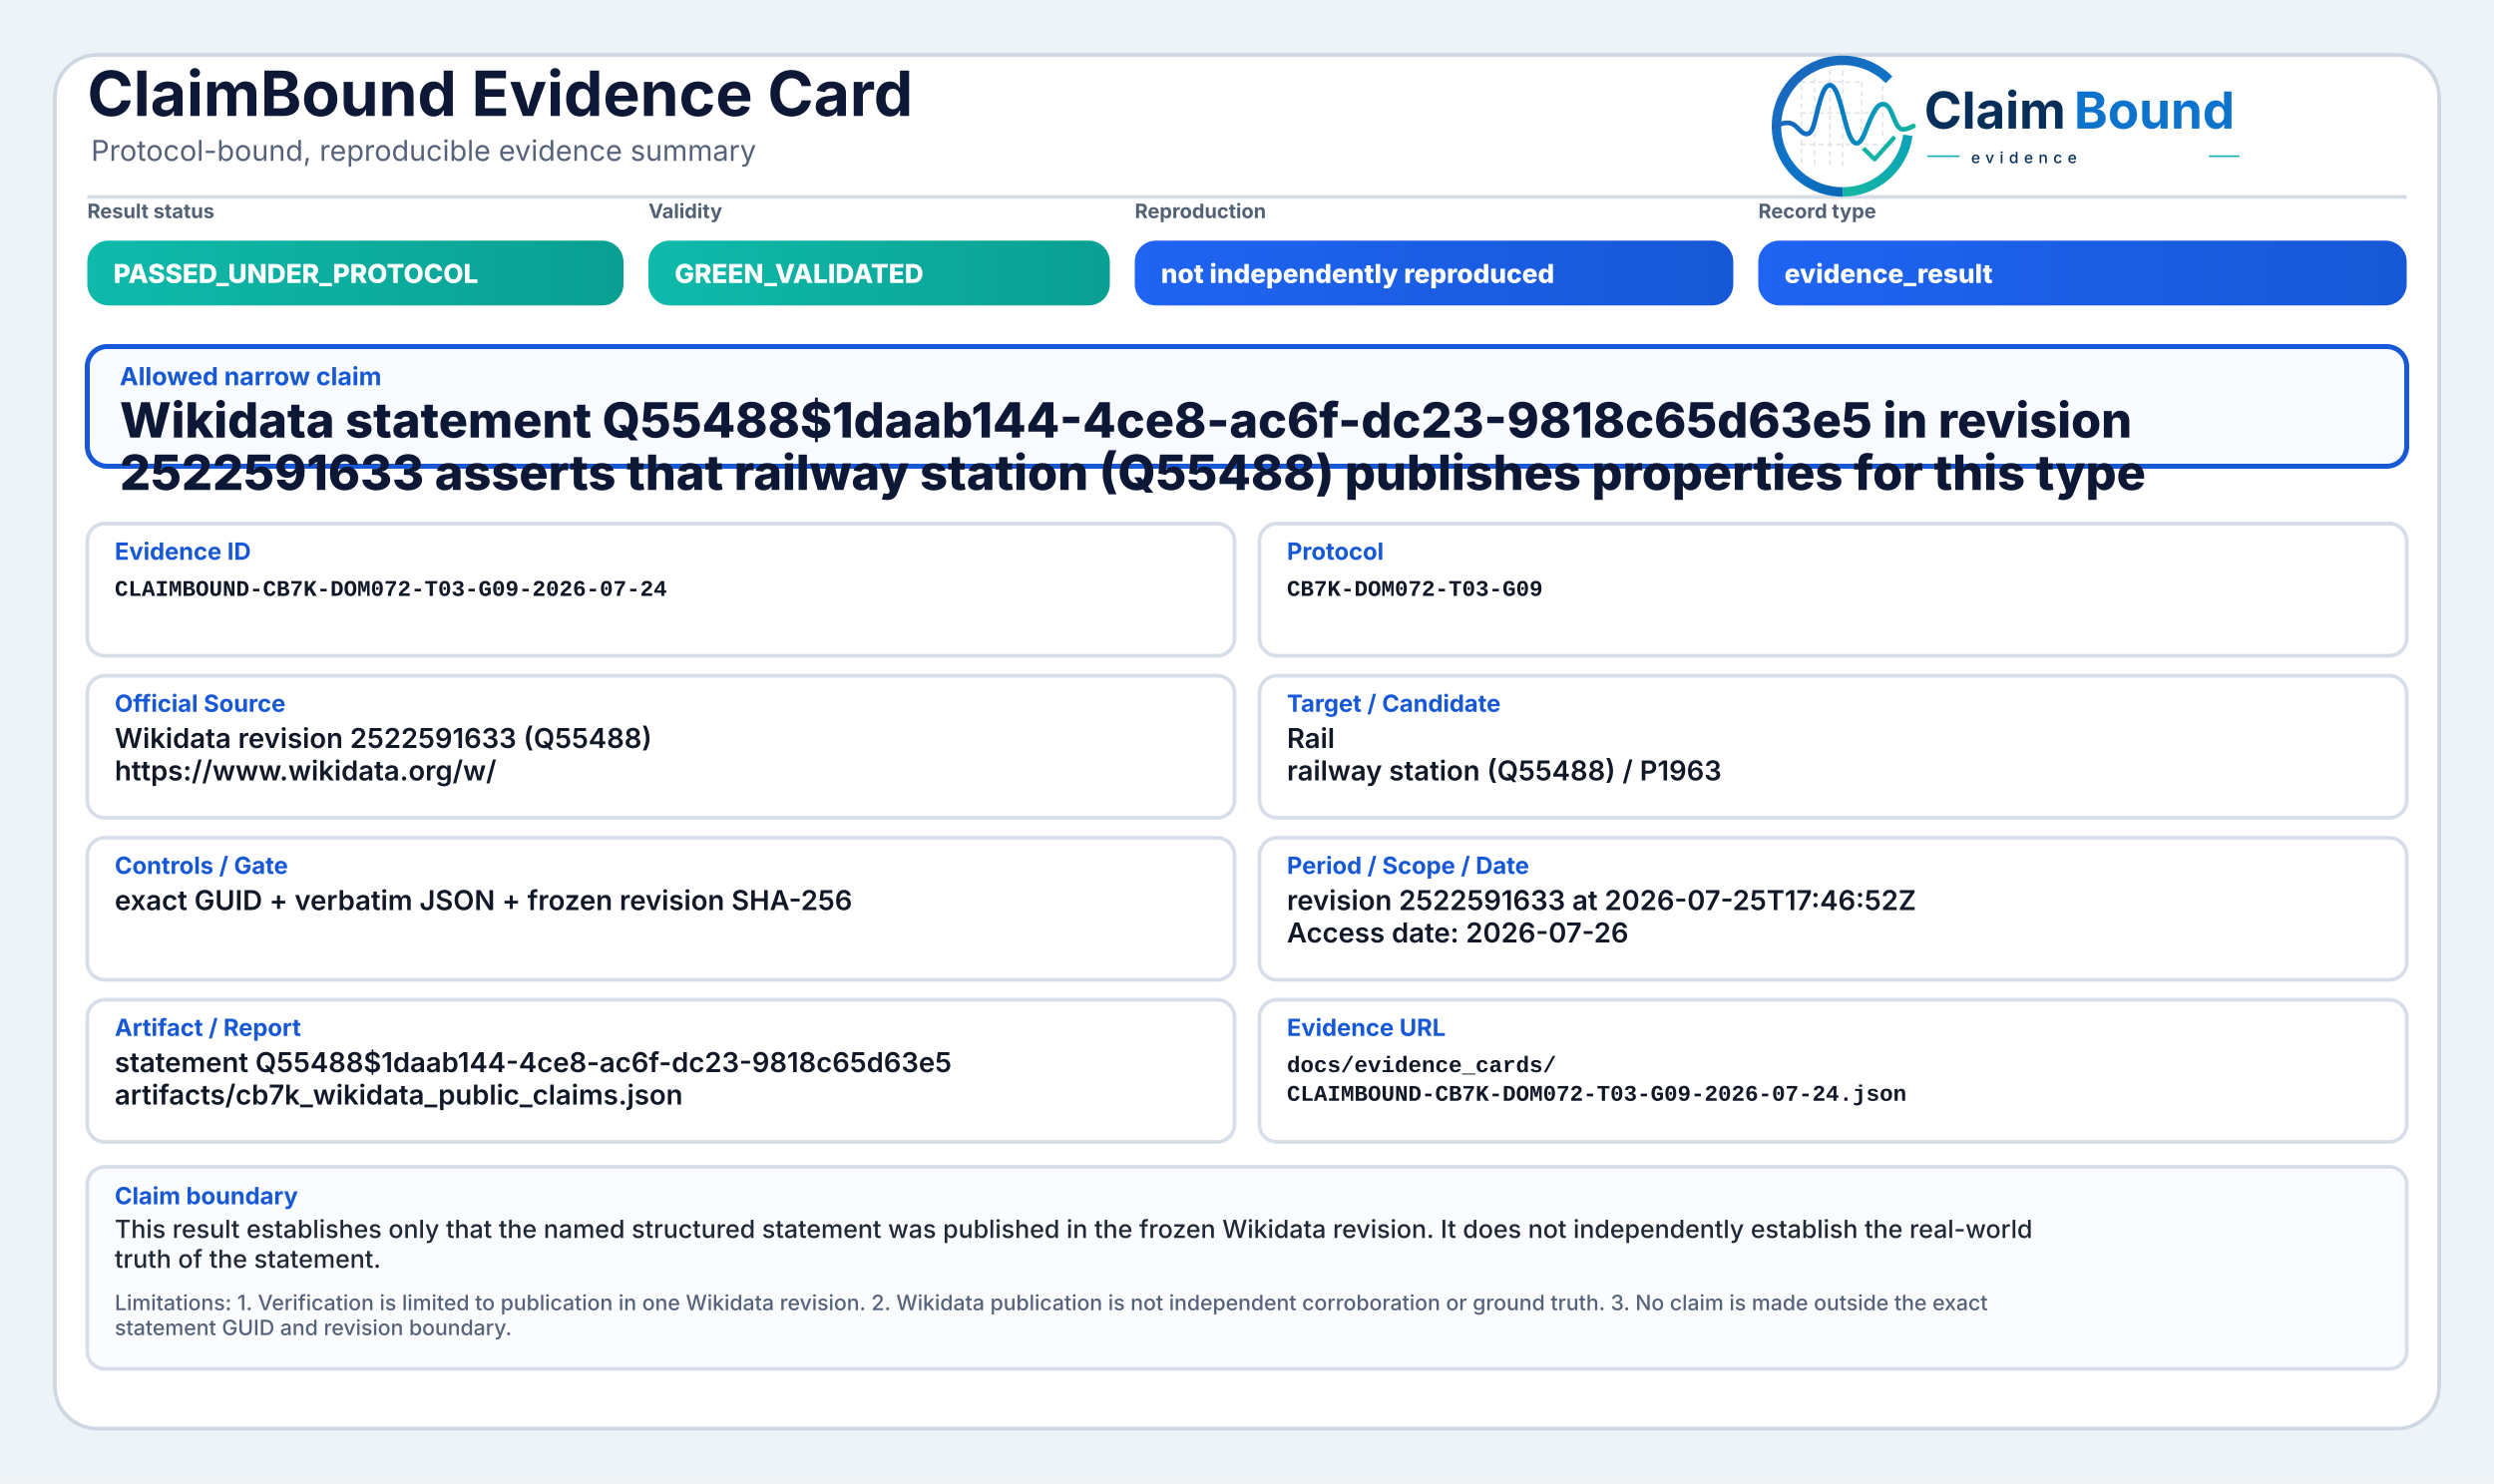
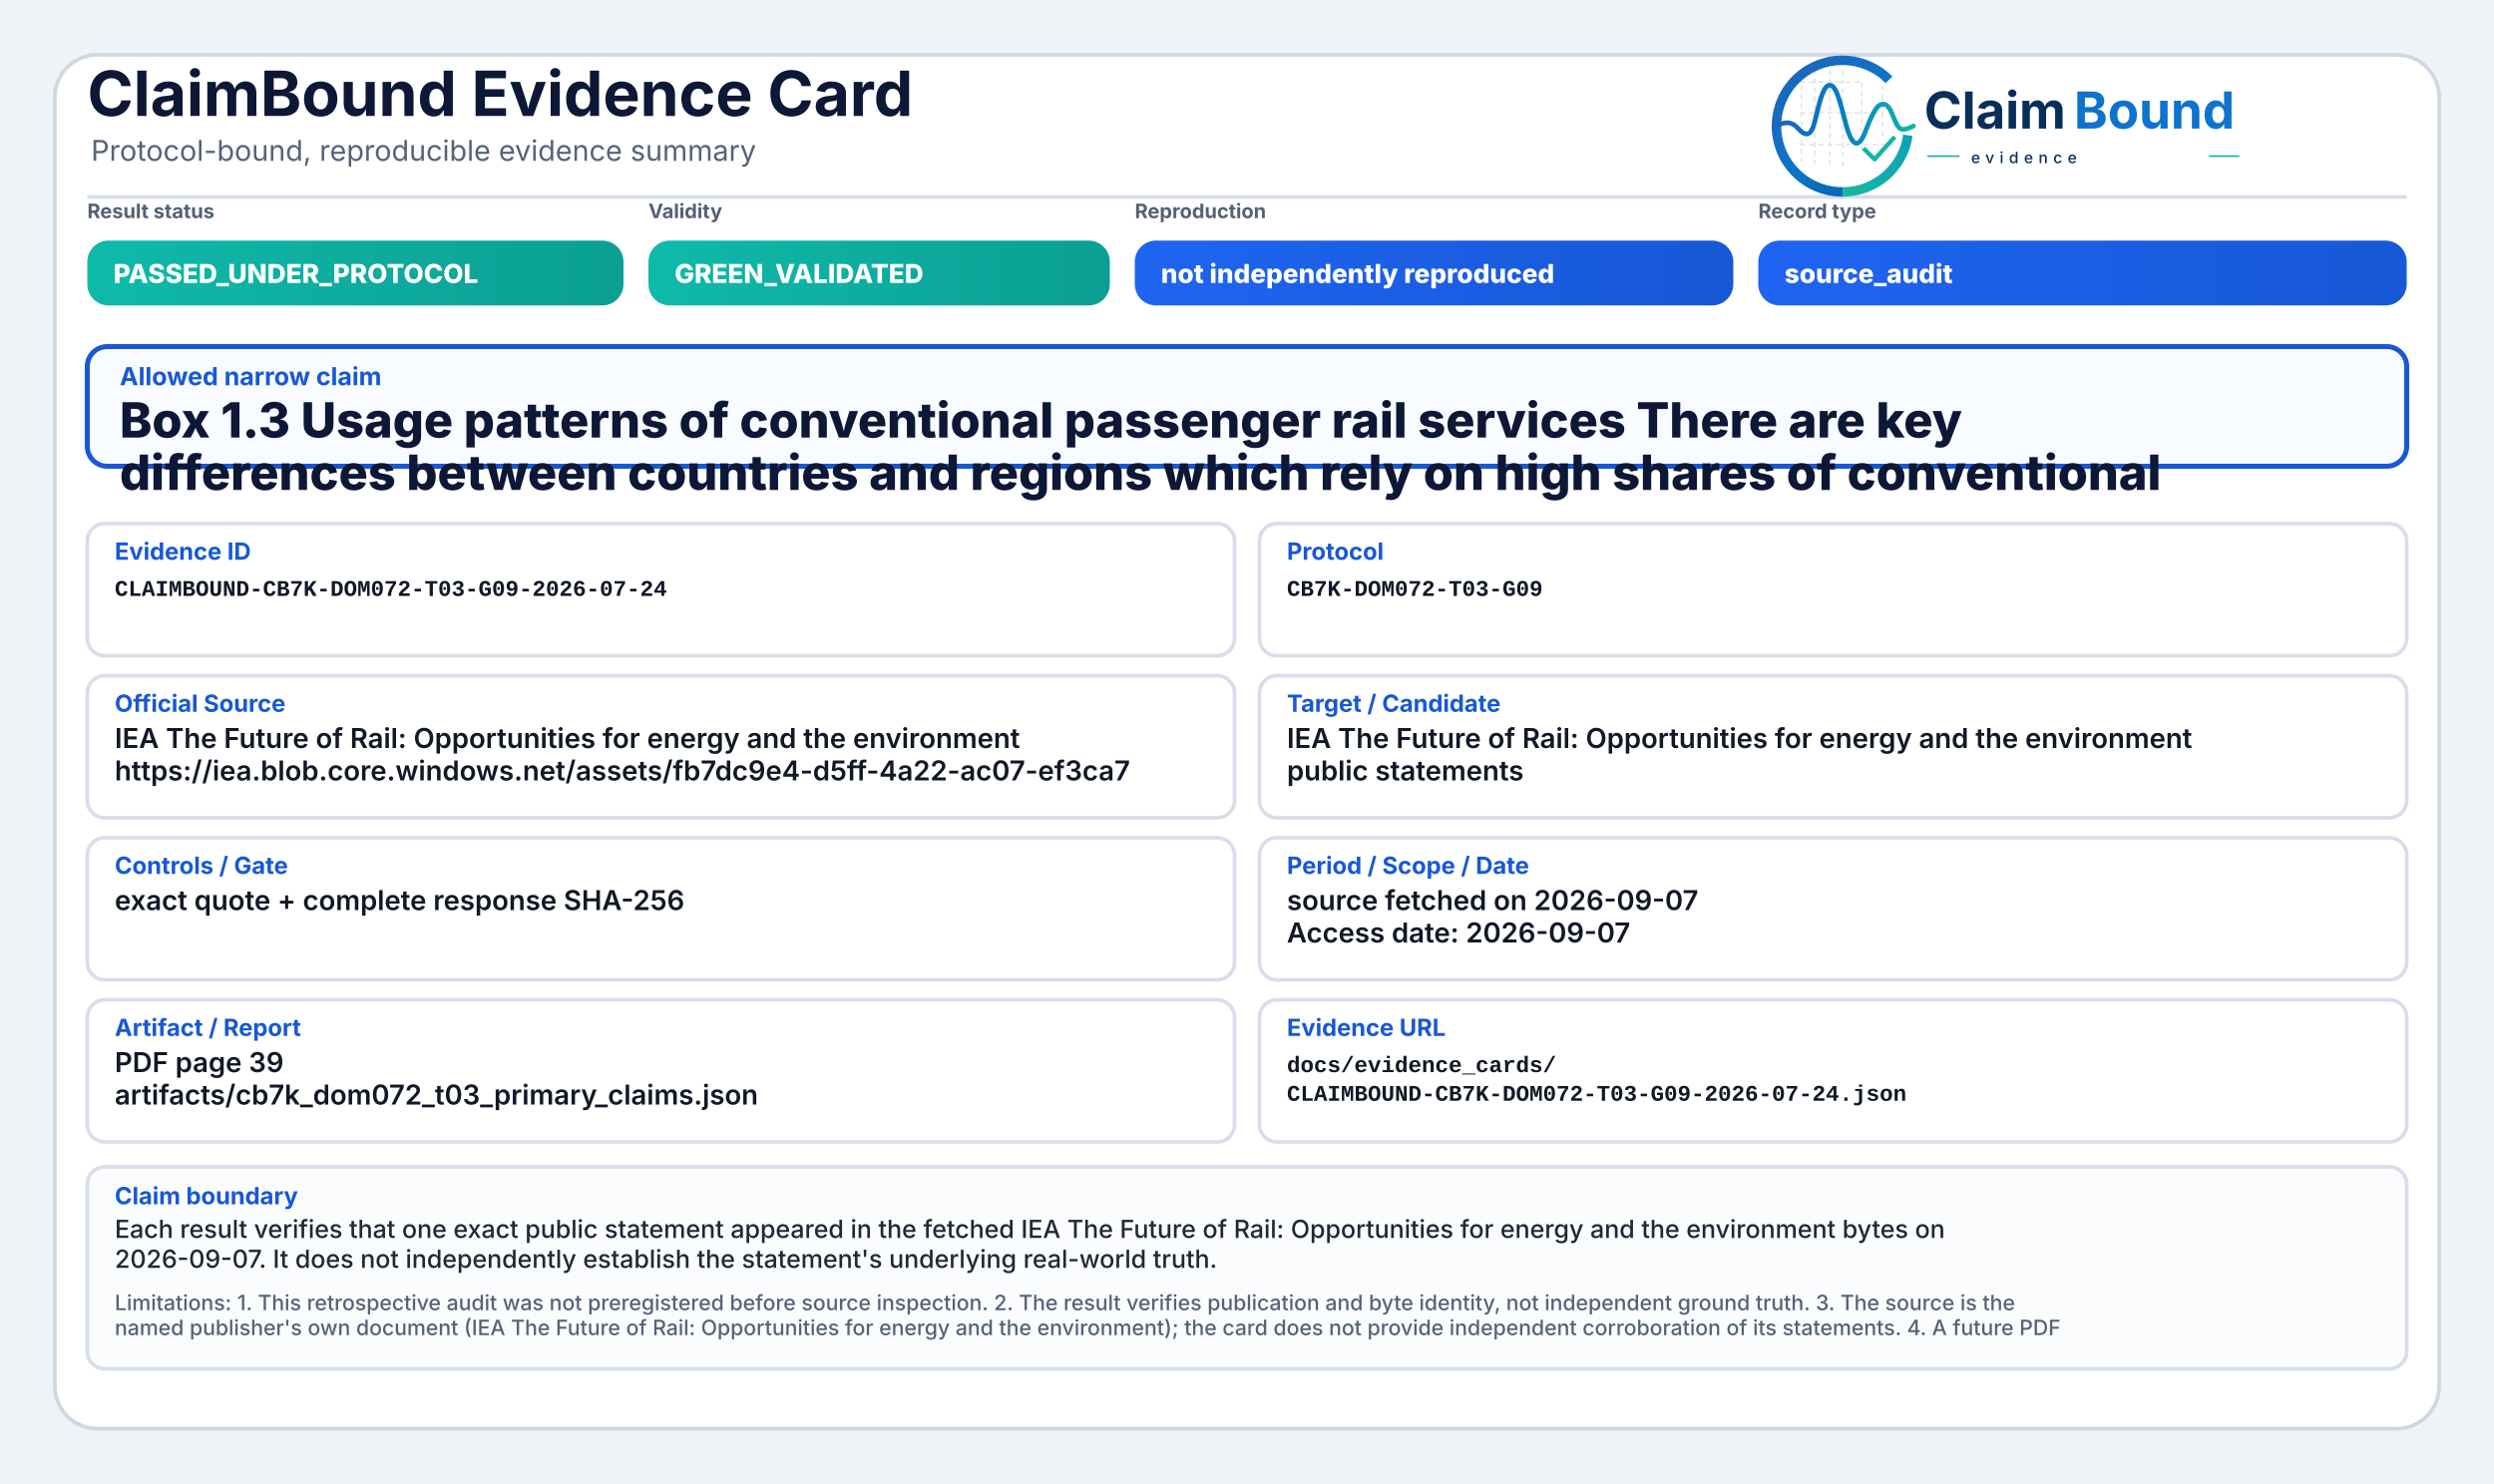
<svg xmlns="http://www.w3.org/2000/svg" width="2000" height="1190" viewBox="0 0 2000 1190" role="img" aria-label="ClaimBound Evidence Card">
  <defs>
    <linearGradient id="greenGrad" x1="0" y1="0" x2="1" y2="0">
      <stop offset="0%" stop-color="#0fbaaa" />
      <stop offset="100%" stop-color="#0a9f93" />
    </linearGradient>
    <linearGradient id="yellowGrad" x1="0" y1="0" x2="1" y2="0">
      <stop offset="0%" stop-color="#fbbf24" />
      <stop offset="100%" stop-color="#d97706" />
    </linearGradient>
    <linearGradient id="amberGrad" x1="0" y1="0" x2="1" y2="0">
      <stop offset="0%" stop-color="#f97316" />
      <stop offset="100%" stop-color="#c2410c" />
    </linearGradient>
    <linearGradient id="redGrad" x1="0" y1="0" x2="1" y2="0">
      <stop offset="0%" stop-color="#ef4444" />
      <stop offset="100%" stop-color="#b91c1c" />
    </linearGradient>
    <linearGradient id="grayGrad" x1="0" y1="0" x2="1" y2="0">
      <stop offset="0%" stop-color="#64748b" />
      <stop offset="100%" stop-color="#475569" />
    </linearGradient>
    <linearGradient id="blueGrad" x1="0" y1="0" x2="1" y2="0">
      <stop offset="0%" stop-color="#1f64f2" />
      <stop offset="100%" stop-color="#1758d6" />
    </linearGradient>
    <linearGradient id="logoRingBlue" x1="73" y1="453" x2="348" y2="793" gradientUnits="userSpaceOnUse">
      <stop offset="0" stop-color="#1E64BA" />
      <stop offset="0.55" stop-color="#0C75C8" />
      <stop offset="1" stop-color="#0A5FAB" />
    </linearGradient>
    <linearGradient id="logoRingTeal" x1="221" y1="792" x2="403" y2="594" gradientUnits="userSpaceOnUse">
      <stop offset="0" stop-color="#18B7A3" />
      <stop offset="1" stop-color="#089EBC" />
    </linearGradient>
    <linearGradient id="logoSignalGradient" x1="61" y1="628" x2="404" y2="628" gradientUnits="userSpaceOnUse">
      <stop offset="0" stop-color="#1E64BA" />
      <stop offset="0.43" stop-color="#0877C4" />
      <stop offset="0.72" stop-color="#0A97BB" />
      <stop offset="1" stop-color="#14B69E" />
    </linearGradient>
  </defs>
  <rect x="0" y="0" width="2000" height="1190" fill="#eef3f8" />
  <rect x="44" y="44" width="1912" height="1102" rx="34" fill="#ffffff" stroke="#cfd7e3" stroke-width="3" />
  <path d="M70 158 H1930" stroke="#d7dde7" stroke-width="3" />
  <text x="70" y="93" font-family="Inter, Segoe UI, Arial, sans-serif" font-size="50" font-weight="750" fill="#0d1736">ClaimBound Evidence Card</text>
  <text x="73" y="129" font-family="Inter, Segoe UI, Arial, sans-serif" font-size="23" font-weight="400" fill="#55627a">Protocol-bound, reproducible evidence summary</text>
  <g aria-label="ClaimBound evidence logo" transform="translate(1415,52) scale(0.33) translate(-40,-478)">
    <g stroke-linecap="butt" stroke-linejoin="round">
      <g stroke="#CBD3DC" stroke-width="3.2" stroke-linecap="round" stroke-dasharray="10 12" opacity="0.72">
        <path d="M130 507V714" />
        <path d="M162 490V719" />
        <path d="M199 491V719" />
        <path d="M230 471V726" />
        <path d="M276 521V690" />
        <path d="M327 508V650" />
        <path d="M128 520H277" />
        <path d="M128 595H327" />
        <path d="M128 672H355" />
      </g>
      <path d="M342.6 514.3A160 160 0 1 0 230 787" fill="none" stroke="url(#logoRingBlue)" stroke-width="23" />
      <path d="M230 787A160 160 0 0 0 388.4 649.3" fill="none" stroke="url(#logoRingTeal)" stroke-width="23" />
      <path d="M63 629.5C87 616.4 104.3 613.6 121.2 632.2C140.7 653.8 153.4 651.6 162.1 616.2C173.8 568.5 182.5 527.5 198.9 527.5C217.5 527.5 228.4 590.6 240.3 630.8C253.4 675.4 268.6 682.8 284.6 641.5C303.5 592.9 315.2 567.6 333.7 574.7C352.6 582 355.7 635.1 376.6 634.9C386.2 634.8 394 630.4 402 626.8" fill="none" stroke="url(#logoSignalGradient)" stroke-width="11.5" stroke-linecap="round" />
      <path d="M284 684.5L307.5 707.7L353 657" fill="none" stroke="#12B4A4" stroke-width="10.5" stroke-linecap="square" />
    </g>
    <text x="428" y="633" font-family="Inter, Segoe UI, Arial, sans-serif" font-size="124" font-weight="750" fill="#082F59" text-rendering="geometricPrecision">Claim</text>
    <text x="792" y="633" font-family="Inter, Segoe UI, Arial, sans-serif" font-size="124" font-weight="750" fill="#0E73CC" text-rendering="geometricPrecision">Bound</text>
    <line x1="436" y1="700" x2="514" y2="700" stroke="#11AFA9" stroke-width="4" />
    <text x="542" y="717" font-family="Inter, Segoe UI, Arial, sans-serif" font-size="38" font-weight="500" letter-spacing="13" fill="#082F59">evidence</text>
    <line x1="1120" y1="700" x2="1194" y2="700" stroke="#11AFA9" stroke-width="4" />
  </g>
  <text x="70" y="175" font-family="Inter, Segoe UI, Arial, sans-serif" font-size="16" font-weight="650" fill="#536174">Result status</text>
  <rect x="70" y="193" width="430" height="52" rx="17" fill="url(#greenGrad)" />
  <text x="91" y="227" font-family="Inter, Segoe UI, Arial, sans-serif" font-size="21" font-weight="800" fill="#ffffff">PASSED_UNDER_PROTOCOL</text>
  <text x="520" y="175" font-family="Inter, Segoe UI, Arial, sans-serif" font-size="16" font-weight="650" fill="#536174">Validity</text>
  <rect x="520" y="193" width="370" height="52" rx="17" fill="url(#greenGrad)" />
  <text x="541" y="227" font-family="Inter, Segoe UI, Arial, sans-serif" font-size="21" font-weight="800" fill="#ffffff">GREEN_VALIDATED</text>
  <text x="910" y="175" font-family="Inter, Segoe UI, Arial, sans-serif" font-size="16" font-weight="650" fill="#536174">Reproduction</text>
  <rect x="910" y="193" width="480" height="52" rx="17" fill="url(#blueGrad)" />
  <text x="931" y="227" font-family="Inter, Segoe UI, Arial, sans-serif" font-size="21" font-weight="800" fill="#ffffff">not independently reproduced</text>
  <text x="1410" y="175" font-family="Inter, Segoe UI, Arial, sans-serif" font-size="16" font-weight="650" fill="#536174">Record type</text>
  <rect x="1410" y="193" width="520" height="52" rx="17" fill="url(#blueGrad)" />
-   <text x="1431" y="227" font-family="Inter, Segoe UI, Arial, sans-serif" font-size="21" font-weight="800" fill="#ffffff">evidence_result</text>
+   <text x="1431" y="227" font-family="Inter, Segoe UI, Arial, sans-serif" font-size="21" font-weight="800" fill="#ffffff">source_audit</text>
  <rect x="70" y="278" width="1860" height="96" rx="16" fill="#f8fbff" stroke="#1758d6" stroke-width="4" />
  <text x="96" y="309" font-family="Inter, Segoe UI, Arial, sans-serif" font-size="20" font-weight="750" fill="#1758d6">Allowed narrow claim</text>
-   <text x="96" y="351" font-family="Inter, Segoe UI, Arial, sans-serif" font-size="39" font-weight="800" fill="#0d1736">Wikidata statement Q55488$1daab144-4ce8-ac6f-dc23-9818c65d63e5 in revision</text>
-   <text x="96" y="393" font-family="Inter, Segoe UI, Arial, sans-serif" font-size="39" font-weight="800" fill="#0d1736">2522591633 asserts that railway station (Q55488) publishes properties for this type</text>
+   <text x="96" y="351" font-family="Inter, Segoe UI, Arial, sans-serif" font-size="39" font-weight="800" fill="#0d1736">Box 1.3 Usage patterns of conventional passenger rail services There are key</text>
+   <text x="96" y="393" font-family="Inter, Segoe UI, Arial, sans-serif" font-size="39" font-weight="800" fill="#0d1736">differences between countries and regions which rely on high shares of conventional</text>
  <rect x="70" y="420" width="920" height="106" rx="14" fill="#ffffff" stroke="#d8dee9" stroke-width="3" />
  <text x="92" y="449" font-family="Inter, Segoe UI, Arial, sans-serif" font-size="19" font-weight="750" fill="#1758d6">Evidence ID</text>
  <text x="92" y="478" font-family="SFMono-Regular, Consolas, Liberation Mono, monospace" font-size="18" font-weight="600" fill="#111827">CLAIMBOUND-CB7K-DOM072-T03-G09-2026-07-24</text>
  <rect x="1010" y="420" width="920" height="106" rx="14" fill="#ffffff" stroke="#d8dee9" stroke-width="3" />
  <text x="1032" y="449" font-family="Inter, Segoe UI, Arial, sans-serif" font-size="19" font-weight="750" fill="#1758d6">Protocol</text>
  <text x="1032" y="478" font-family="SFMono-Regular, Consolas, Liberation Mono, monospace" font-size="18" font-weight="600" fill="#111827">CB7K-DOM072-T03-G09</text>
  <rect x="70" y="542" width="920" height="114" rx="14" fill="#ffffff" stroke="#d8dee9" stroke-width="3" />
  <text x="92" y="571" font-family="Inter, Segoe UI, Arial, sans-serif" font-size="19" font-weight="750" fill="#1758d6">Official Source</text>
-   <text x="92" y="600" font-family="Inter, Segoe UI, Arial, sans-serif" font-size="22" font-weight="600" fill="#111827">Wikidata revision 2522591633 (Q55488)</text>
-   <text x="92" y="626" font-family="Inter, Segoe UI, Arial, sans-serif" font-size="22" font-weight="600" fill="#111827">https://www.wikidata.org/w/</text>
+   <text x="92" y="600" font-family="Inter, Segoe UI, Arial, sans-serif" font-size="22" font-weight="600" fill="#111827">IEA The Future of Rail: Opportunities for energy and the environment</text>
+   <text x="92" y="626" font-family="Inter, Segoe UI, Arial, sans-serif" font-size="22" font-weight="600" fill="#111827">https://iea.blob.core.windows.net/assets/fb7dc9e4-d5ff-4a22-ac07-ef3ca7</text>
  <rect x="1010" y="542" width="920" height="114" rx="14" fill="#ffffff" stroke="#d8dee9" stroke-width="3" />
  <text x="1032" y="571" font-family="Inter, Segoe UI, Arial, sans-serif" font-size="19" font-weight="750" fill="#1758d6">Target / Candidate</text>
-   <text x="1032" y="600" font-family="Inter, Segoe UI, Arial, sans-serif" font-size="22" font-weight="600" fill="#111827">Rail</text>
-   <text x="1032" y="626" font-family="Inter, Segoe UI, Arial, sans-serif" font-size="22" font-weight="600" fill="#111827">railway station (Q55488) / P1963</text>
+   <text x="1032" y="600" font-family="Inter, Segoe UI, Arial, sans-serif" font-size="22" font-weight="600" fill="#111827">IEA The Future of Rail: Opportunities for energy and the environment</text>
+   <text x="1032" y="626" font-family="Inter, Segoe UI, Arial, sans-serif" font-size="22" font-weight="600" fill="#111827">public statements</text>
  <rect x="70" y="672" width="920" height="114" rx="14" fill="#ffffff" stroke="#d8dee9" stroke-width="3" />
  <text x="92" y="701" font-family="Inter, Segoe UI, Arial, sans-serif" font-size="19" font-weight="750" fill="#1758d6">Controls / Gate</text>
-   <text x="92" y="730" font-family="Inter, Segoe UI, Arial, sans-serif" font-size="22" font-weight="600" fill="#111827">exact GUID + verbatim JSON + frozen revision SHA-256</text>
+   <text x="92" y="730" font-family="Inter, Segoe UI, Arial, sans-serif" font-size="22" font-weight="600" fill="#111827">exact quote + complete response SHA-256</text>
  <rect x="1010" y="672" width="920" height="114" rx="14" fill="#ffffff" stroke="#d8dee9" stroke-width="3" />
  <text x="1032" y="701" font-family="Inter, Segoe UI, Arial, sans-serif" font-size="19" font-weight="750" fill="#1758d6">Period / Scope / Date</text>
-   <text x="1032" y="730" font-family="Inter, Segoe UI, Arial, sans-serif" font-size="22" font-weight="600" fill="#111827">revision 2522591633 at 2026-07-25T17:46:52Z</text>
-   <text x="1032" y="756" font-family="Inter, Segoe UI, Arial, sans-serif" font-size="22" font-weight="600" fill="#111827">Access date: 2026-07-26</text>
+   <text x="1032" y="730" font-family="Inter, Segoe UI, Arial, sans-serif" font-size="22" font-weight="600" fill="#111827">source fetched on 2026-09-07</text>
+   <text x="1032" y="756" font-family="Inter, Segoe UI, Arial, sans-serif" font-size="22" font-weight="600" fill="#111827">Access date: 2026-09-07</text>
  <rect x="70" y="802" width="920" height="114" rx="14" fill="#ffffff" stroke="#d8dee9" stroke-width="3" />
  <text x="92" y="831" font-family="Inter, Segoe UI, Arial, sans-serif" font-size="19" font-weight="750" fill="#1758d6">Artifact / Report</text>
-   <text x="92" y="860" font-family="Inter, Segoe UI, Arial, sans-serif" font-size="22" font-weight="600" fill="#111827">statement Q55488$1daab144-4ce8-ac6f-dc23-9818c65d63e5</text>
-   <text x="92" y="886" font-family="Inter, Segoe UI, Arial, sans-serif" font-size="22" font-weight="600" fill="#111827">artifacts/cb7k_wikidata_public_claims.json</text>
+   <text x="92" y="860" font-family="Inter, Segoe UI, Arial, sans-serif" font-size="22" font-weight="600" fill="#111827">PDF page 39</text>
+   <text x="92" y="886" font-family="Inter, Segoe UI, Arial, sans-serif" font-size="22" font-weight="600" fill="#111827">artifacts/cb7k_dom072_t03_primary_claims.json</text>
  <rect x="1010" y="802" width="920" height="114" rx="14" fill="#ffffff" stroke="#d8dee9" stroke-width="3" />
  <text x="1032" y="831" font-family="Inter, Segoe UI, Arial, sans-serif" font-size="19" font-weight="750" fill="#1758d6">Evidence URL</text>
  <text x="1032" y="860" font-family="SFMono-Regular, Consolas, Liberation Mono, monospace" font-size="18" font-weight="600" fill="#111827">docs/evidence_cards/</text>
  <text x="1032" y="883" font-family="SFMono-Regular, Consolas, Liberation Mono, monospace" font-size="18" font-weight="600" fill="#111827">CLAIMBOUND-CB7K-DOM072-T03-G09-2026-07-24.json</text>
  <rect x="70" y="936" width="1860" height="162" rx="14" fill="#fbfcfe" stroke="#d8dee9" stroke-width="3" />
  <text x="92" y="966" font-family="Inter, Segoe UI, Arial, sans-serif" font-size="19" font-weight="750" fill="#1758d6">Claim boundary</text>
-   <text x="92" y="993" font-family="Inter, Segoe UI, Arial, sans-serif" font-size="20" font-weight="500" fill="#1f2937">This result establishes only that the named structured statement was published in the frozen Wikidata revision. It does not independently establish the real-world</text>
-   <text x="92" y="1017" font-family="Inter, Segoe UI, Arial, sans-serif" font-size="20" font-weight="500" fill="#1f2937">truth of the statement.</text>
-   <text x="92" y="1051" font-family="Inter, Segoe UI, Arial, sans-serif" font-size="17" font-weight="500" fill="#55627a">Limitations: 1. Verification is limited to publication in one Wikidata revision. 2. Wikidata publication is not independent corroboration or ground truth. 3. No claim is made outside the exact</text>
-   <text x="92" y="1071" font-family="Inter, Segoe UI, Arial, sans-serif" font-size="17" font-weight="500" fill="#55627a">statement GUID and revision boundary.</text>
+   <text x="92" y="993" font-family="Inter, Segoe UI, Arial, sans-serif" font-size="20" font-weight="500" fill="#1f2937">Each result verifies that one exact public statement appeared in the fetched IEA The Future of Rail: Opportunities for energy and the environment bytes on</text>
+   <text x="92" y="1017" font-family="Inter, Segoe UI, Arial, sans-serif" font-size="20" font-weight="500" fill="#1f2937">2026-09-07. It does not independently establish the statement's underlying real-world truth.</text>
+   <text x="92" y="1051" font-family="Inter, Segoe UI, Arial, sans-serif" font-size="17" font-weight="500" fill="#55627a">Limitations: 1. This retrospective audit was not preregistered before source inspection. 2. The result verifies publication and byte identity, not independent ground truth. 3. The source is the</text>
+   <text x="92" y="1071" font-family="Inter, Segoe UI, Arial, sans-serif" font-size="17" font-weight="500" fill="#55627a">named publisher's own document (IEA The Future of Rail: Opportunities for energy and the environment); the card does not provide independent corroboration of its statements. 4. A future PDF</text>
</svg>
